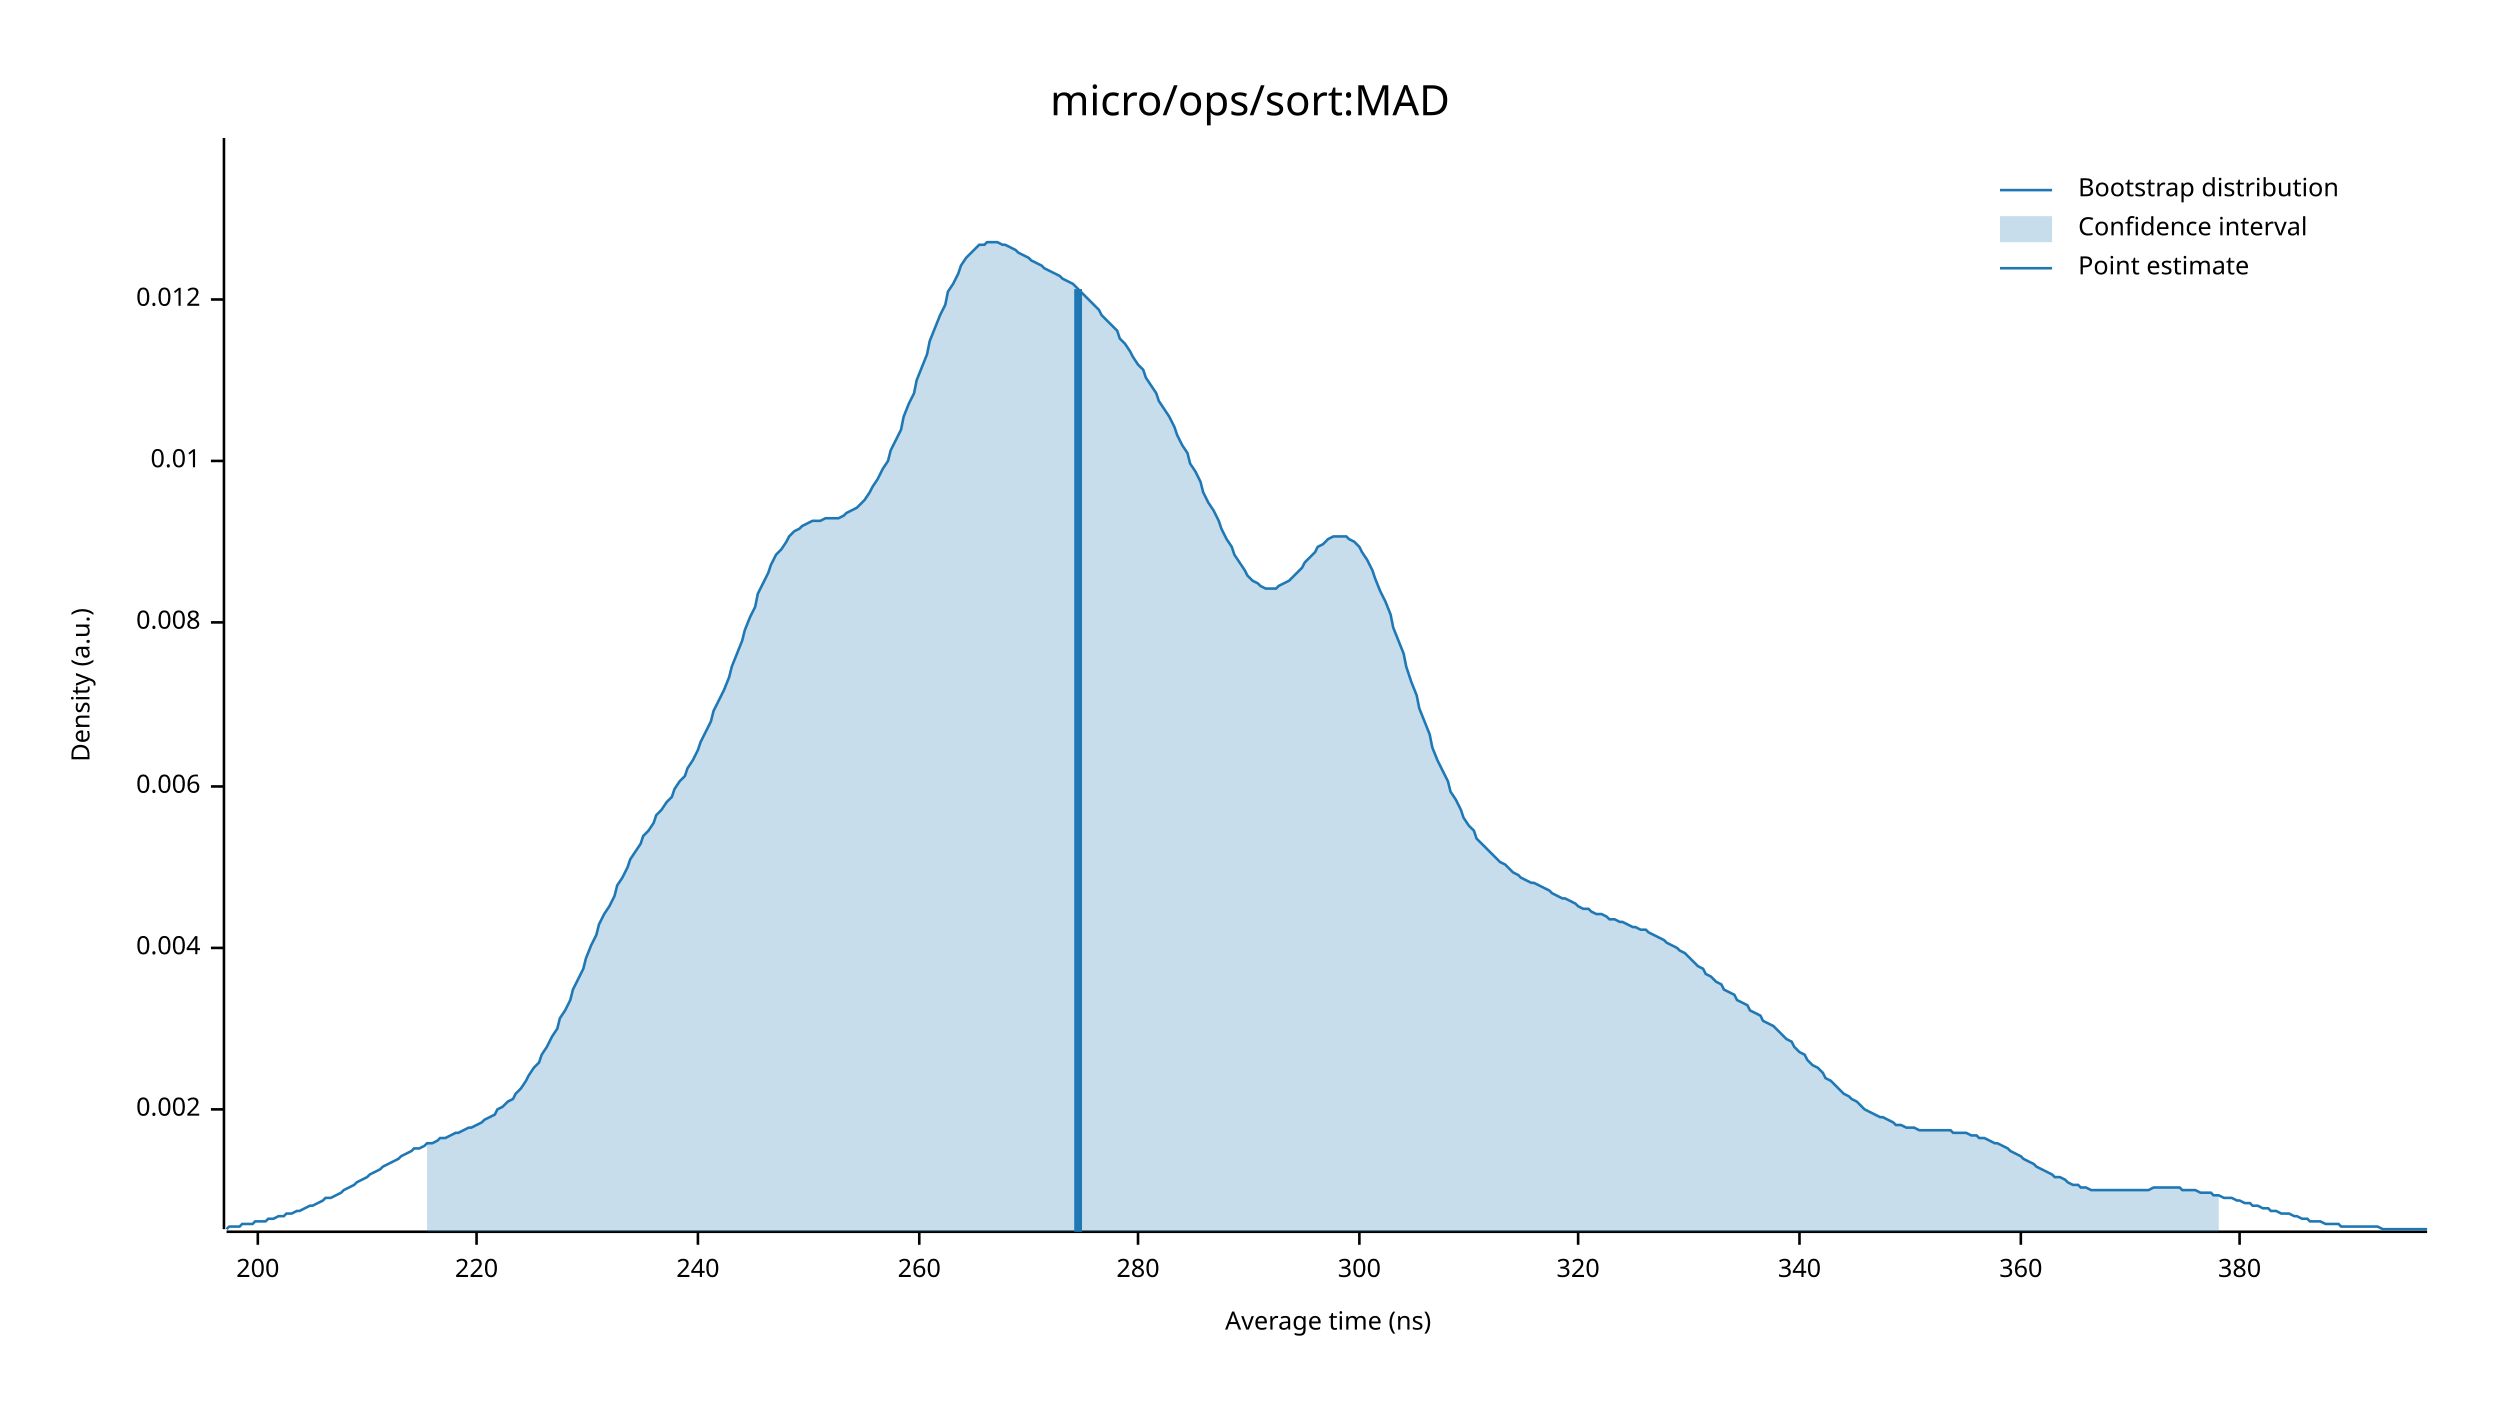
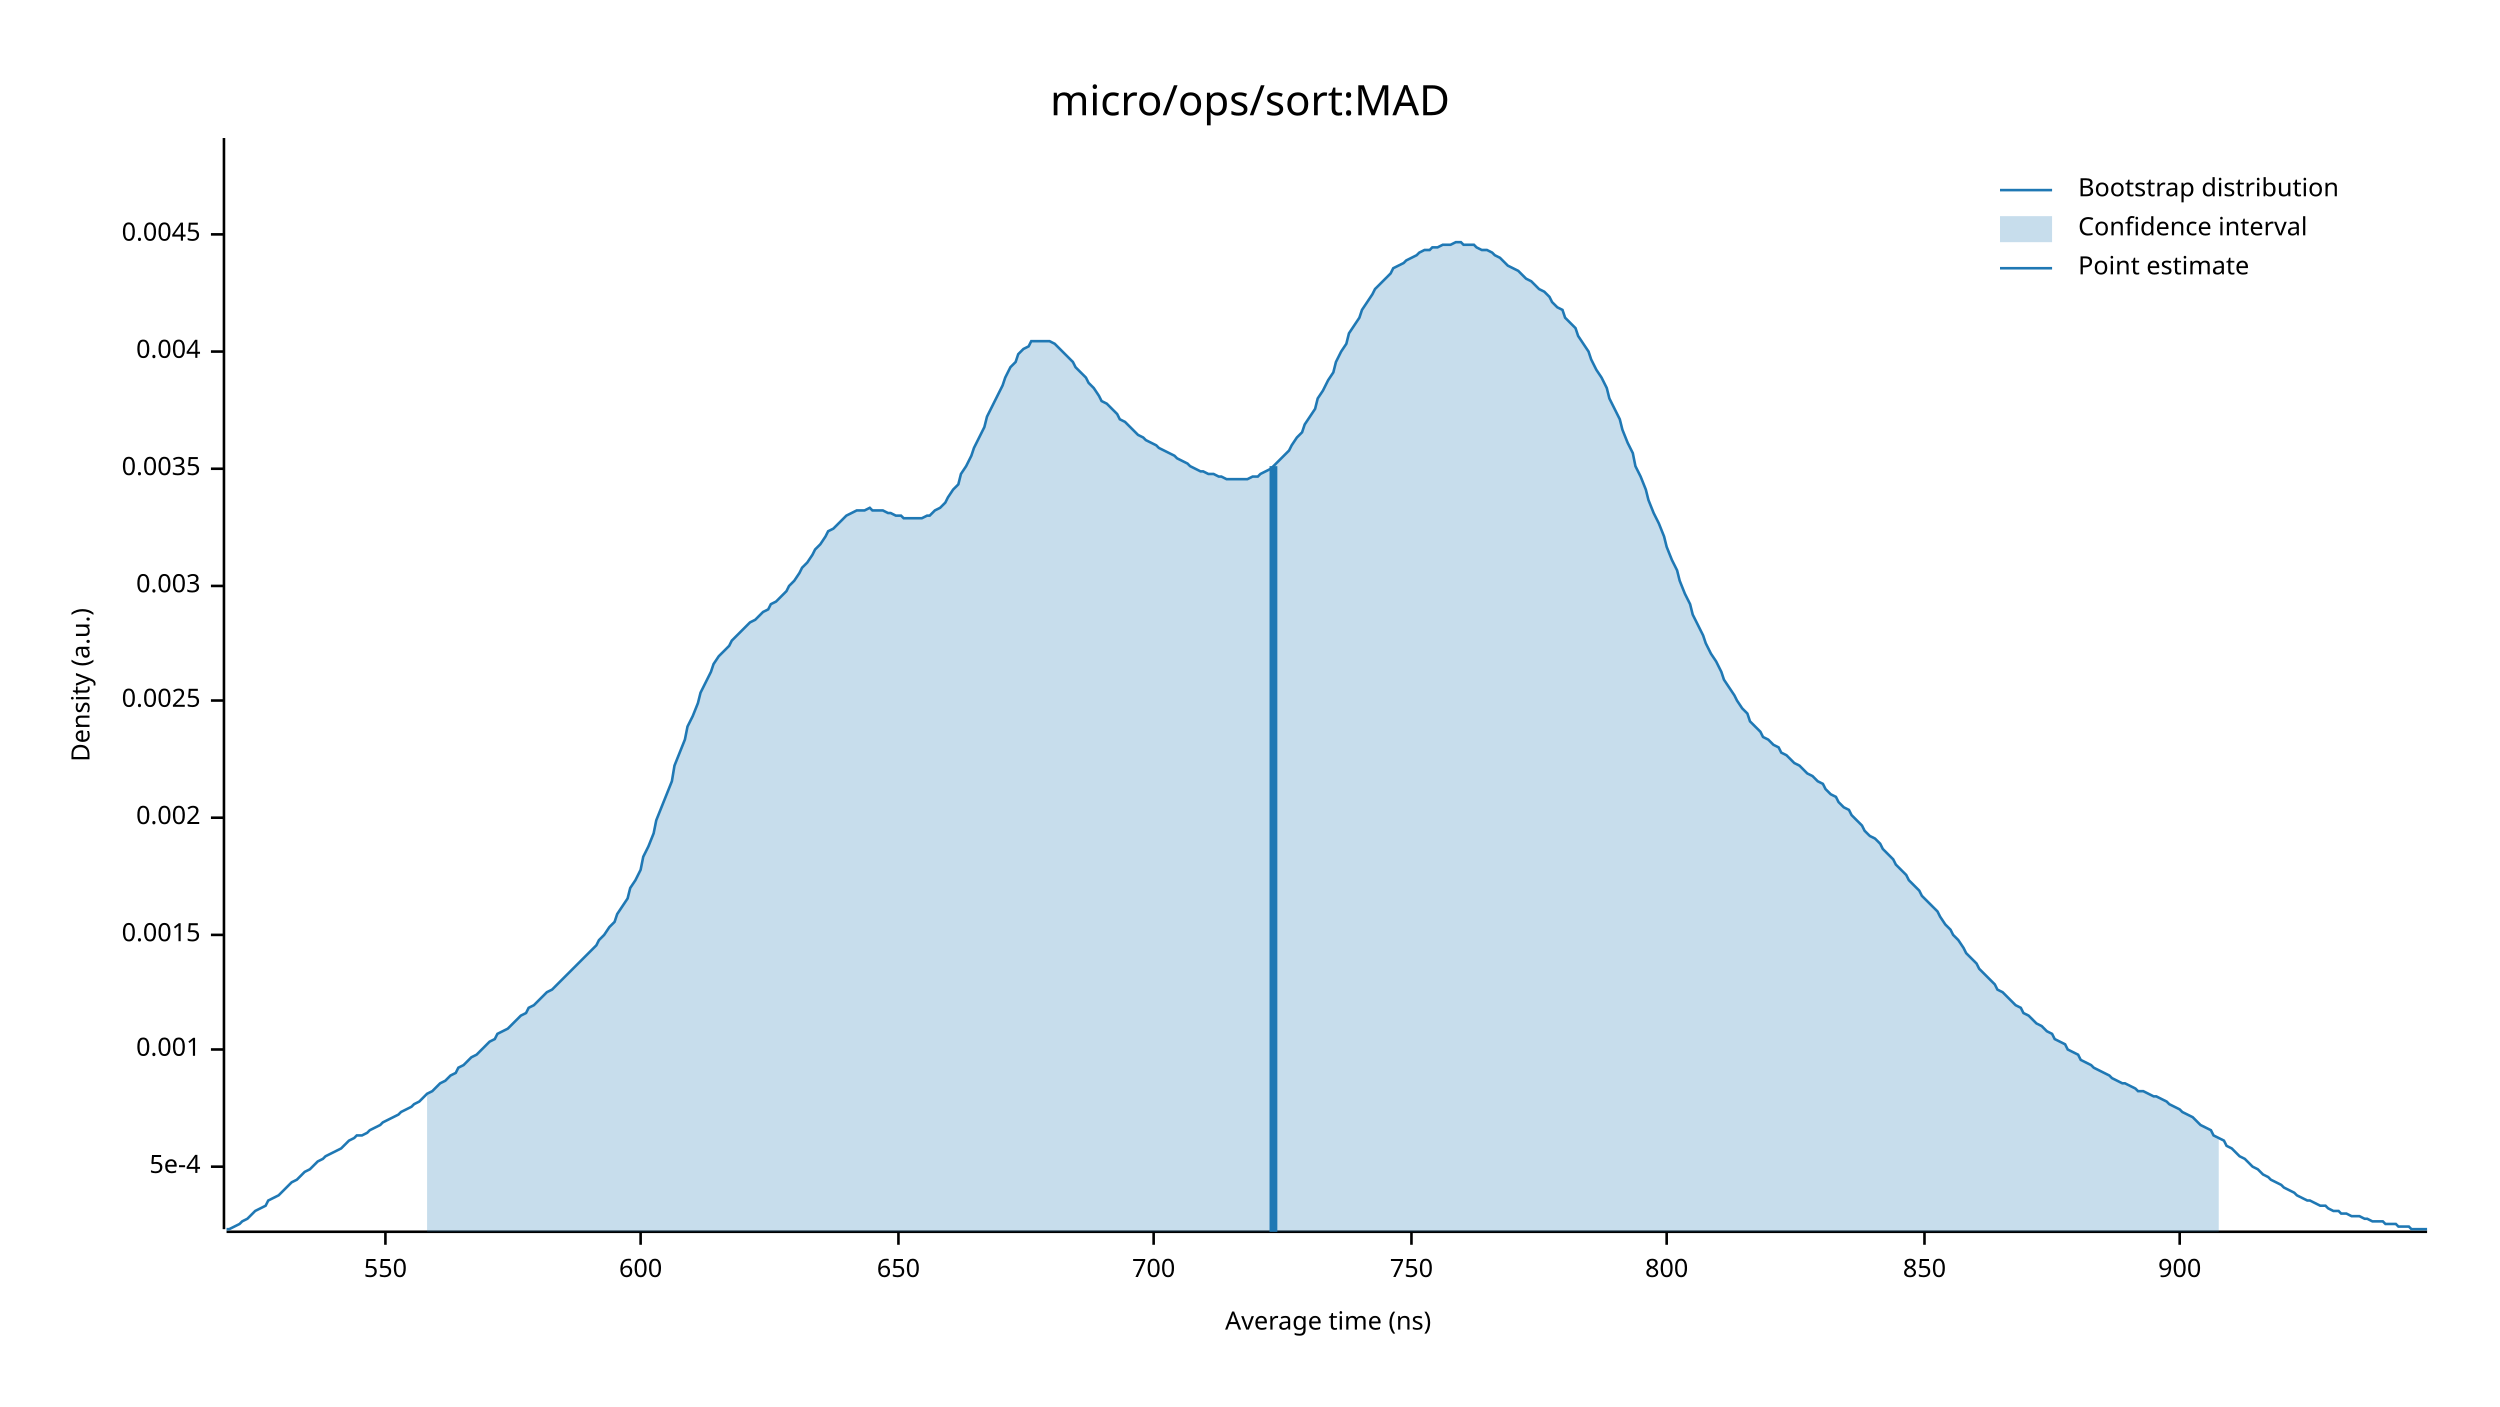
<svg xmlns="http://www.w3.org/2000/svg" width="960" height="540" viewBox="0 0 960 540">
  <text x="480" y="32" dy="0.76em" text-anchor="middle" font-family="sans-serif" font-size="16.129" opacity="1" fill="#000000">
micro/ops/sort:MAD
</text>
  <text x="27" y="263" dy="0.76em" text-anchor="middle" font-family="sans-serif" font-size="9.677" opacity="1" fill="#000000" transform="rotate(270, 27, 263)">
Density (a.u.)
</text>
  <text x="510" y="513" dy="-0.5ex" text-anchor="middle" font-family="sans-serif" font-size="9.677" opacity="1" fill="#000000">
Average time (ns)
</text>
  <polyline fill="none" opacity="1" stroke="#000000" stroke-width="1" points="86,53 86,472 " />
-   <text x="77" y="426" dy="0.5ex" text-anchor="end" font-family="sans-serif" font-size="9.677" opacity="1" fill="#000000">
+   <text x="77" y="448" dy="0.5ex" text-anchor="end" font-family="sans-serif" font-size="9.677" opacity="1" fill="#000000">
+ 5e-4
+ </text>
+   <polyline fill="none" opacity="1" stroke="#000000" stroke-width="1" points="81,448 86,448 " />
+   <text x="77" y="403" dy="0.5ex" text-anchor="end" font-family="sans-serif" font-size="9.677" opacity="1" fill="#000000">
+ 0.001
+ </text>
+   <polyline fill="none" opacity="1" stroke="#000000" stroke-width="1" points="81,403 86,403 " />
+   <text x="77" y="359" dy="0.5ex" text-anchor="end" font-family="sans-serif" font-size="9.677" opacity="1" fill="#000000">
+ 0.0015
+ </text>
+   <polyline fill="none" opacity="1" stroke="#000000" stroke-width="1" points="81,359 86,359 " />
+   <text x="77" y="314" dy="0.5ex" text-anchor="end" font-family="sans-serif" font-size="9.677" opacity="1" fill="#000000">
0.002
</text>
-   <polyline fill="none" opacity="1" stroke="#000000" stroke-width="1" points="81,426 86,426 " />
-   <text x="77" y="364" dy="0.5ex" text-anchor="end" font-family="sans-serif" font-size="9.677" opacity="1" fill="#000000">
+   <polyline fill="none" opacity="1" stroke="#000000" stroke-width="1" points="81,314 86,314 " />
+   <text x="77" y="269" dy="0.5ex" text-anchor="end" font-family="sans-serif" font-size="9.677" opacity="1" fill="#000000">
+ 0.0025
+ </text>
+   <polyline fill="none" opacity="1" stroke="#000000" stroke-width="1" points="81,269 86,269 " />
+   <text x="77" y="225" dy="0.5ex" text-anchor="end" font-family="sans-serif" font-size="9.677" opacity="1" fill="#000000">
+ 0.003
+ </text>
+   <polyline fill="none" opacity="1" stroke="#000000" stroke-width="1" points="81,225 86,225 " />
+   <text x="77" y="180" dy="0.5ex" text-anchor="end" font-family="sans-serif" font-size="9.677" opacity="1" fill="#000000">
+ 0.0035
+ </text>
+   <polyline fill="none" opacity="1" stroke="#000000" stroke-width="1" points="81,180 86,180 " />
+   <text x="77" y="135" dy="0.5ex" text-anchor="end" font-family="sans-serif" font-size="9.677" opacity="1" fill="#000000">
0.004
</text>
-   <polyline fill="none" opacity="1" stroke="#000000" stroke-width="1" points="81,364 86,364 " />
-   <text x="77" y="302" dy="0.5ex" text-anchor="end" font-family="sans-serif" font-size="9.677" opacity="1" fill="#000000">
- 0.006
+   <polyline fill="none" opacity="1" stroke="#000000" stroke-width="1" points="81,135 86,135 " />
+   <text x="77" y="90" dy="0.5ex" text-anchor="end" font-family="sans-serif" font-size="9.677" opacity="1" fill="#000000">
+ 0.0045
</text>
-   <polyline fill="none" opacity="1" stroke="#000000" stroke-width="1" points="81,302 86,302 " />
-   <text x="77" y="239" dy="0.5ex" text-anchor="end" font-family="sans-serif" font-size="9.677" opacity="1" fill="#000000">
- 0.008
+   <polyline fill="none" opacity="1" stroke="#000000" stroke-width="1" points="81,90 86,90 " />
+   <polyline fill="none" opacity="1" stroke="#000000" stroke-width="1" points="87,473 932,473 " />
+   <text x="148" y="483" dy="0.76em" text-anchor="middle" font-family="sans-serif" font-size="9.677" opacity="1" fill="#000000">
+ 550
</text>
-   <polyline fill="none" opacity="1" stroke="#000000" stroke-width="1" points="81,239 86,239 " />
-   <text x="77" y="177" dy="0.5ex" text-anchor="end" font-family="sans-serif" font-size="9.677" opacity="1" fill="#000000">
- 0.01
+   <polyline fill="none" opacity="1" stroke="#000000" stroke-width="1" points="148,473 148,478 " />
+   <text x="246" y="483" dy="0.76em" text-anchor="middle" font-family="sans-serif" font-size="9.677" opacity="1" fill="#000000">
+ 600
</text>
-   <polyline fill="none" opacity="1" stroke="#000000" stroke-width="1" points="81,177 86,177 " />
-   <text x="77" y="115" dy="0.5ex" text-anchor="end" font-family="sans-serif" font-size="9.677" opacity="1" fill="#000000">
- 0.012
+   <polyline fill="none" opacity="1" stroke="#000000" stroke-width="1" points="246,473 246,478 " />
+   <text x="345" y="483" dy="0.76em" text-anchor="middle" font-family="sans-serif" font-size="9.677" opacity="1" fill="#000000">
+ 650
</text>
-   <polyline fill="none" opacity="1" stroke="#000000" stroke-width="1" points="81,115 86,115 " />
-   <polyline fill="none" opacity="1" stroke="#000000" stroke-width="1" points="87,473 932,473 " />
-   <text x="99" y="483" dy="0.76em" text-anchor="middle" font-family="sans-serif" font-size="9.677" opacity="1" fill="#000000">
- 200
+   <polyline fill="none" opacity="1" stroke="#000000" stroke-width="1" points="345,473 345,478 " />
+   <text x="443" y="483" dy="0.76em" text-anchor="middle" font-family="sans-serif" font-size="9.677" opacity="1" fill="#000000">
+ 700
</text>
-   <polyline fill="none" opacity="1" stroke="#000000" stroke-width="1" points="99,473 99,478 " />
-   <text x="183" y="483" dy="0.76em" text-anchor="middle" font-family="sans-serif" font-size="9.677" opacity="1" fill="#000000">
- 220
+   <polyline fill="none" opacity="1" stroke="#000000" stroke-width="1" points="443,473 443,478 " />
+   <text x="542" y="483" dy="0.76em" text-anchor="middle" font-family="sans-serif" font-size="9.677" opacity="1" fill="#000000">
+ 750
</text>
-   <polyline fill="none" opacity="1" stroke="#000000" stroke-width="1" points="183,473 183,478 " />
-   <text x="268" y="483" dy="0.76em" text-anchor="middle" font-family="sans-serif" font-size="9.677" opacity="1" fill="#000000">
- 240
+   <polyline fill="none" opacity="1" stroke="#000000" stroke-width="1" points="542,473 542,478 " />
+   <text x="640" y="483" dy="0.76em" text-anchor="middle" font-family="sans-serif" font-size="9.677" opacity="1" fill="#000000">
+ 800
</text>
-   <polyline fill="none" opacity="1" stroke="#000000" stroke-width="1" points="268,473 268,478 " />
-   <text x="353" y="483" dy="0.76em" text-anchor="middle" font-family="sans-serif" font-size="9.677" opacity="1" fill="#000000">
- 260
+   <polyline fill="none" opacity="1" stroke="#000000" stroke-width="1" points="640,473 640,478 " />
+   <text x="739" y="483" dy="0.76em" text-anchor="middle" font-family="sans-serif" font-size="9.677" opacity="1" fill="#000000">
+ 850
</text>
-   <polyline fill="none" opacity="1" stroke="#000000" stroke-width="1" points="353,473 353,478 " />
-   <text x="437" y="483" dy="0.76em" text-anchor="middle" font-family="sans-serif" font-size="9.677" opacity="1" fill="#000000">
- 280
+   <polyline fill="none" opacity="1" stroke="#000000" stroke-width="1" points="739,473 739,478 " />
+   <text x="837" y="483" dy="0.76em" text-anchor="middle" font-family="sans-serif" font-size="9.677" opacity="1" fill="#000000">
+ 900
</text>
-   <polyline fill="none" opacity="1" stroke="#000000" stroke-width="1" points="437,473 437,478 " />
-   <text x="522" y="483" dy="0.76em" text-anchor="middle" font-family="sans-serif" font-size="9.677" opacity="1" fill="#000000">
- 300
- </text>
-   <polyline fill="none" opacity="1" stroke="#000000" stroke-width="1" points="522,473 522,478 " />
-   <text x="606" y="483" dy="0.76em" text-anchor="middle" font-family="sans-serif" font-size="9.677" opacity="1" fill="#000000">
- 320
- </text>
-   <polyline fill="none" opacity="1" stroke="#000000" stroke-width="1" points="606,473 606,478 " />
-   <text x="691" y="483" dy="0.76em" text-anchor="middle" font-family="sans-serif" font-size="9.677" opacity="1" fill="#000000">
- 340
- </text>
-   <polyline fill="none" opacity="1" stroke="#000000" stroke-width="1" points="691,473 691,478 " />
-   <text x="776" y="483" dy="0.76em" text-anchor="middle" font-family="sans-serif" font-size="9.677" opacity="1" fill="#000000">
- 360
- </text>
-   <polyline fill="none" opacity="1" stroke="#000000" stroke-width="1" points="776,473 776,478 " />
-   <text x="860" y="483" dy="0.76em" text-anchor="middle" font-family="sans-serif" font-size="9.677" opacity="1" fill="#000000">
- 380
- </text>
-   <polyline fill="none" opacity="1" stroke="#000000" stroke-width="1" points="860,473 860,478 " />
-   <polyline fill="none" opacity="1" stroke="#1F78B4" stroke-width="1" points="87,472 88,471 90,471 92,471 93,470 95,470 97,470 98,469 100,469 102,469 103,468 105,468 107,467 109,467 110,466 112,466 114,465 115,465 117,464 119,463 120,463 122,462 124,461 125,460 127,460 129,459 131,458 132,457 134,456 136,455 137,454 139,453 141,452 142,451 144,450 146,449 147,448 149,447 151,446 153,445 154,444 156,443 158,442 159,441 161,441 163,440 164,439 166,439 168,438 169,437 171,437 173,436 175,435 176,435 178,434 180,433 181,433 183,432 185,431 186,430 188,429 190,428 191,426 193,425 195,423 197,422 198,420 200,418 202,415 203,413 205,410 207,408 208,405 210,402 212,398 214,395 215,391 217,388 219,384 220,380 222,376 224,372 225,368 227,363 229,359 230,355 232,351 234,348 236,344 237,340 239,337 241,333 242,330 244,327 246,324 247,321 249,319 251,316 252,313 254,311 256,308 258,306 259,303 261,300 263,298 264,295 266,292 268,288 269,285 271,281 273,277 274,273 276,269 278,265 280,260 281,256 283,251 285,246 286,242 288,237 290,233 291,228 293,224 295,220 296,217 298,213 300,211 302,208 303,206 305,204 307,203 308,202 310,201 312,200 313,200 315,200 317,199 318,199 320,199 322,199 324,198 325,197 327,196 329,195 330,194 332,192 334,189 335,187 337,184 339,180 341,177 342,173 344,169 346,165 347,160 349,155 351,151 352,146 354,141 356,136 357,131 359,126 361,121 363,117 364,112 366,109 368,105 369,102 371,99 373,97 374,96 376,94 378,94 379,93 381,93 383,93 385,94 386,94 388,95 390,96 391,97 393,98 395,99 396,100 398,101 400,102 401,103 403,104 405,105 407,106 408,107 410,108 412,109 413,110 415,112 417,114 418,115 420,117 422,119 423,121 425,123 427,125 429,127 430,130 432,132 434,135 435,137 437,140 439,142 440,145 442,148 444,151 445,154 447,157 449,160 451,164 452,167 454,171 456,174 457,178 459,181 461,185 462,189 464,193 466,196 468,200 469,203 471,207 473,210 474,213 476,216 478,219 479,221 481,223 483,224 484,225 486,226 488,226 490,226 491,225 493,224 495,223 496,222 498,220 500,218 501,216 503,214 505,212 506,210 508,209 510,207 512,206 513,206 515,206 517,206 518,207 520,208 522,210 523,212 525,215 527,219 528,222 530,227 532,231 534,236 535,241 537,246 539,251 540,256 542,262 544,267 545,272 547,277 549,282 550,287 552,292 554,296 556,300 557,304 559,307 561,311 562,314 564,317 566,319 567,322 569,324 571,326 573,328 574,329 576,331 578,332 579,333 581,335 583,336 584,337 586,338 588,339 589,339 591,340 593,341 595,342 596,343 598,344 600,345 601,345 603,346 605,347 606,348 608,349 610,349 611,350 613,351 615,351 617,352 618,353 620,353 622,354 623,354 625,355 627,356 628,356 630,357 632,357 633,358 635,359 637,360 639,361 640,362 642,363 644,364 645,365 647,366 649,368 650,369 652,371 654,372 655,374 657,375 659,377 661,378 662,380 664,381 666,382 667,384 669,385 671,386 672,388 674,389 676,390 677,392 679,393 681,394 683,396 684,397 686,399 688,400 689,402 691,404 693,405 694,407 696,409 698,410 700,412 701,414 703,415 705,417 706,418 708,420 710,421 711,422 713,423 715,425 716,426 718,427 720,428 722,429 723,429 725,430 727,431 728,432 730,432 732,433 733,433 735,433 737,434 738,434 740,434 742,434 744,434 745,434 747,434 749,434 750,435 752,435 754,435 755,435 757,436 759,436 760,437 762,437 764,438 766,439 767,439 769,440 771,441 772,442 774,443 776,444 777,445 779,446 781,447 782,448 784,449 786,450 788,451 789,452 791,452 793,453 794,454 796,455 798,455 799,456 801,456 803,457 804,457 806,457 808,457 810,457 811,457 813,457 815,457 816,457 818,457 820,457 821,457 823,457 825,457 827,456 828,456 830,456 832,456 833,456 835,456 837,456 838,457 840,457 842,457 843,457 845,458 847,458 849,458 850,459 852,459 854,460 855,460 857,460 859,461 860,461 862,462 864,462 865,463 867,463 869,464 871,464 872,465 874,465 876,466 877,466 879,466 881,467 882,467 884,468 886,468 887,469 889,469 891,469 893,470 894,470 896,470 898,470 899,471 901,471 903,471 904,471 906,471 908,471 909,471 911,471 913,471 915,472 916,472 918,472 920,472 921,472 923,472 925,472 926,472 928,472 930,472 932,472 " />
-   <polygon opacity="0.25" fill="#1F78B4" points="164,439 166,439 168,438 169,437 171,437 173,436 175,435 176,435 178,434 180,433 181,433 183,432 185,431 186,430 188,429 190,428 191,426 193,425 195,423 197,422 198,420 200,418 202,415 203,413 205,410 207,408 208,405 210,402 212,398 214,395 215,391 217,388 219,384 220,380 222,376 224,372 225,368 227,363 229,359 230,355 232,351 234,348 236,344 237,340 239,337 241,333 242,330 244,327 246,324 247,321 249,319 251,316 252,313 254,311 256,308 258,306 259,303 261,300 263,298 264,295 266,292 268,288 269,285 271,281 273,277 274,273 276,269 278,265 280,260 281,256 283,251 285,246 286,242 288,237 290,233 291,228 293,224 295,220 296,217 298,213 300,211 302,208 303,206 305,204 307,203 308,202 310,201 312,200 313,200 315,200 317,199 318,199 320,199 322,199 324,198 325,197 327,196 329,195 330,194 332,192 334,189 335,187 337,184 339,180 341,177 342,173 344,169 346,165 347,160 349,155 351,151 352,146 354,141 356,136 357,131 359,126 361,121 363,117 364,112 366,109 368,105 369,102 371,99 373,97 374,96 376,94 378,94 379,93 381,93 383,93 385,94 386,94 388,95 390,96 391,97 393,98 395,99 396,100 398,101 400,102 401,103 403,104 405,105 407,106 408,107 410,108 412,109 413,110 415,112 417,114 418,115 420,117 422,119 423,121 425,123 427,125 429,127 430,130 432,132 434,135 435,137 437,140 439,142 440,145 442,148 444,151 445,154 447,157 449,160 451,164 452,167 454,171 456,174 457,178 459,181 461,185 462,189 464,193 466,196 468,200 469,203 471,207 473,210 474,213 476,216 478,219 479,221 481,223 483,224 484,225 486,226 488,226 490,226 491,225 493,224 495,223 496,222 498,220 500,218 501,216 503,214 505,212 506,210 508,209 510,207 512,206 513,206 515,206 517,206 518,207 520,208 522,210 523,212 525,215 527,219 528,222 530,227 532,231 534,236 535,241 537,246 539,251 540,256 542,262 544,267 545,272 547,277 549,282 550,287 552,292 554,296 556,300 557,304 559,307 561,311 562,314 564,317 566,319 567,322 569,324 571,326 573,328 574,329 576,331 578,332 579,333 581,335 583,336 584,337 586,338 588,339 589,339 591,340 593,341 595,342 596,343 598,344 600,345 601,345 603,346 605,347 606,348 608,349 610,349 611,350 613,351 615,351 617,352 618,353 620,353 622,354 623,354 625,355 627,356 628,356 630,357 632,357 633,358 635,359 637,360 639,361 640,362 642,363 644,364 645,365 647,366 649,368 650,369 652,371 654,372 655,374 657,375 659,377 661,378 662,380 664,381 666,382 667,384 669,385 671,386 672,388 674,389 676,390 677,392 679,393 681,394 683,396 684,397 686,399 688,400 689,402 691,404 693,405 694,407 696,409 698,410 700,412 701,414 703,415 705,417 706,418 708,420 710,421 711,422 713,423 715,425 716,426 718,427 720,428 722,429 723,429 725,430 727,431 728,432 730,432 732,433 733,433 735,433 737,434 738,434 740,434 742,434 744,434 745,434 747,434 749,434 750,435 752,435 754,435 755,435 757,436 759,436 760,437 762,437 764,438 766,439 767,439 769,440 771,441 772,442 774,443 776,444 777,445 779,446 781,447 782,448 784,449 786,450 788,451 789,452 791,452 793,453 794,454 796,455 798,455 799,456 801,456 803,457 804,457 806,457 808,457 810,457 811,457 813,457 815,457 816,457 818,457 820,457 821,457 823,457 825,457 827,456 828,456 830,456 832,456 833,456 835,456 837,456 838,457 840,457 842,457 843,457 845,458 847,458 849,458 850,459 852,459 852,473 164,473 " />
-   <polyline fill="none" opacity="1" stroke="#1F78B4" stroke-width="3" points="414,473 414,111 " />
+   <polyline fill="none" opacity="1" stroke="#000000" stroke-width="1" points="837,473 837,478 " />
+   <polyline fill="none" opacity="1" stroke="#1F78B4" stroke-width="1" points="87,472 88,472 90,471 92,470 93,469 95,468 97,466 98,465 100,464 102,463 103,461 105,460 107,459 109,457 110,456 112,454 114,453 115,452 117,450 119,449 120,448 122,446 124,445 125,444 127,443 129,442 131,441 132,440 134,438 136,437 137,436 139,436 141,435 142,434 144,433 146,432 147,431 149,430 151,429 153,428 154,427 156,426 158,425 159,424 161,423 163,421 164,420 166,419 168,417 169,416 171,415 173,413 175,412 176,410 178,409 180,407 181,406 183,405 185,403 186,402 188,400 190,399 191,397 193,396 195,395 197,393 198,392 200,390 202,389 203,387 205,386 207,384 208,383 210,381 212,380 214,378 215,377 217,375 219,373 220,372 222,370 224,368 225,367 227,365 229,363 230,361 232,359 234,356 236,354 237,351 239,348 241,345 242,341 244,338 246,334 247,329 249,325 251,320 252,315 254,310 256,305 258,300 259,294 261,289 263,284 264,279 266,275 268,270 269,266 271,262 273,258 274,255 276,252 278,250 280,248 281,246 283,244 285,242 286,241 288,239 290,238 291,237 293,235 295,234 296,232 298,231 300,229 302,227 303,225 305,223 307,220 308,218 310,216 312,213 313,211 315,209 317,206 318,204 320,203 322,201 324,199 325,198 327,197 329,196 330,196 332,196 334,195 335,196 337,196 339,196 341,197 342,197 344,198 346,198 347,199 349,199 351,199 352,199 354,199 356,198 357,198 359,196 361,195 363,193 364,191 366,188 368,186 369,182 371,179 373,175 374,172 376,168 378,164 379,160 381,156 383,152 385,148 386,145 388,141 390,139 391,136 393,134 395,133 396,131 398,131 400,131 401,131 403,131 405,132 407,134 408,135 410,137 412,139 413,141 415,143 417,145 418,147 420,149 422,152 423,154 425,155 427,157 429,159 430,161 432,162 434,164 435,165 437,167 439,168 440,169 442,170 444,171 445,172 447,173 449,174 451,175 452,176 454,177 456,178 457,179 459,180 461,181 462,181 464,182 466,182 468,183 469,183 471,184 473,184 474,184 476,184 478,184 479,184 481,183 483,183 484,182 486,181 488,180 490,178 491,177 493,175 495,173 496,171 498,168 500,166 501,163 503,160 505,157 506,153 508,150 510,146 512,143 513,139 515,135 517,132 518,128 520,125 522,122 523,119 525,116 527,113 528,111 530,109 532,107 534,105 535,103 537,102 539,101 540,100 542,99 544,98 545,97 547,96 549,96 550,95 552,95 554,94 556,94 557,94 559,93 561,93 562,94 564,94 566,94 567,95 569,96 571,96 573,97 574,98 576,99 578,101 579,102 581,103 583,104 584,105 586,107 588,108 589,109 591,111 593,112 595,114 596,116 598,118 600,119 601,122 603,124 605,126 606,129 608,132 610,135 611,138 613,142 615,145 617,149 618,153 620,157 622,161 623,165 625,170 627,174 628,179 630,183 632,188 633,192 635,197 637,201 639,206 640,210 642,215 644,219 645,223 647,228 649,232 650,236 652,240 654,244 655,247 657,251 659,254 661,258 662,261 664,264 666,267 667,269 669,272 671,274 672,277 674,279 676,281 677,283 679,284 681,286 683,287 684,289 686,290 688,292 689,293 691,294 693,296 694,297 696,298 698,300 700,301 701,303 703,305 705,306 706,308 708,310 710,311 711,313 713,315 715,317 716,319 718,321 720,322 722,324 723,326 725,328 727,330 728,332 730,334 732,336 733,338 735,340 737,342 738,344 740,346 742,348 744,350 745,352 747,355 749,357 750,359 752,361 754,364 755,366 757,368 759,370 760,372 762,374 764,376 766,378 767,380 769,381 771,383 772,384 774,386 776,387 777,389 779,390 781,392 782,393 784,394 786,396 788,397 789,399 791,400 793,401 794,403 796,404 798,405 799,407 801,408 803,409 804,410 806,411 808,412 810,413 811,414 813,415 815,416 816,416 818,417 820,418 821,419 823,419 825,420 827,421 828,421 830,422 832,423 833,424 835,425 837,426 838,427 840,428 842,429 843,430 845,432 847,433 849,434 850,436 852,437 854,438 855,440 857,441 859,443 860,444 862,445 864,447 865,448 867,449 869,451 871,452 872,453 874,454 876,455 877,456 879,457 881,458 882,459 884,460 886,461 887,461 889,462 891,463 893,463 894,464 896,465 898,465 899,466 901,466 903,467 904,467 906,467 908,468 909,468 911,469 913,469 915,469 916,470 918,470 920,470 921,471 923,471 925,471 926,472 928,472 930,472 932,472 " />
+   <polygon opacity="0.25" fill="#1F78B4" points="164,420 166,419 168,417 169,416 171,415 173,413 175,412 176,410 178,409 180,407 181,406 183,405 185,403 186,402 188,400 190,399 191,397 193,396 195,395 197,393 198,392 200,390 202,389 203,387 205,386 207,384 208,383 210,381 212,380 214,378 215,377 217,375 219,373 220,372 222,370 224,368 225,367 227,365 229,363 230,361 232,359 234,356 236,354 237,351 239,348 241,345 242,341 244,338 246,334 247,329 249,325 251,320 252,315 254,310 256,305 258,300 259,294 261,289 263,284 264,279 266,275 268,270 269,266 271,262 273,258 274,255 276,252 278,250 280,248 281,246 283,244 285,242 286,241 288,239 290,238 291,237 293,235 295,234 296,232 298,231 300,229 302,227 303,225 305,223 307,220 308,218 310,216 312,213 313,211 315,209 317,206 318,204 320,203 322,201 324,199 325,198 327,197 329,196 330,196 332,196 334,195 335,196 337,196 339,196 341,197 342,197 344,198 346,198 347,199 349,199 351,199 352,199 354,199 356,198 357,198 359,196 361,195 363,193 364,191 366,188 368,186 369,182 371,179 373,175 374,172 376,168 378,164 379,160 381,156 383,152 385,148 386,145 388,141 390,139 391,136 393,134 395,133 396,131 398,131 400,131 401,131 403,131 405,132 407,134 408,135 410,137 412,139 413,141 415,143 417,145 418,147 420,149 422,152 423,154 425,155 427,157 429,159 430,161 432,162 434,164 435,165 437,167 439,168 440,169 442,170 444,171 445,172 447,173 449,174 451,175 452,176 454,177 456,178 457,179 459,180 461,181 462,181 464,182 466,182 468,183 469,183 471,184 473,184 474,184 476,184 478,184 479,184 481,183 483,183 484,182 486,181 488,180 490,178 491,177 493,175 495,173 496,171 498,168 500,166 501,163 503,160 505,157 506,153 508,150 510,146 512,143 513,139 515,135 517,132 518,128 520,125 522,122 523,119 525,116 527,113 528,111 530,109 532,107 534,105 535,103 537,102 539,101 540,100 542,99 544,98 545,97 547,96 549,96 550,95 552,95 554,94 556,94 557,94 559,93 561,93 562,94 564,94 566,94 567,95 569,96 571,96 573,97 574,98 576,99 578,101 579,102 581,103 583,104 584,105 586,107 588,108 589,109 591,111 593,112 595,114 596,116 598,118 600,119 601,122 603,124 605,126 606,129 608,132 610,135 611,138 613,142 615,145 617,149 618,153 620,157 622,161 623,165 625,170 627,174 628,179 630,183 632,188 633,192 635,197 637,201 639,206 640,210 642,215 644,219 645,223 647,228 649,232 650,236 652,240 654,244 655,247 657,251 659,254 661,258 662,261 664,264 666,267 667,269 669,272 671,274 672,277 674,279 676,281 677,283 679,284 681,286 683,287 684,289 686,290 688,292 689,293 691,294 693,296 694,297 696,298 698,300 700,301 701,303 703,305 705,306 706,308 708,310 710,311 711,313 713,315 715,317 716,319 718,321 720,322 722,324 723,326 725,328 727,330 728,332 730,334 732,336 733,338 735,340 737,342 738,344 740,346 742,348 744,350 745,352 747,355 749,357 750,359 752,361 754,364 755,366 757,368 759,370 760,372 762,374 764,376 766,378 767,380 769,381 771,383 772,384 774,386 776,387 777,389 779,390 781,392 782,393 784,394 786,396 788,397 789,399 791,400 793,401 794,403 796,404 798,405 799,407 801,408 803,409 804,410 806,411 808,412 810,413 811,414 813,415 815,416 816,416 818,417 820,418 821,419 823,419 825,420 827,421 828,421 830,422 832,423 833,424 835,425 837,426 838,427 840,428 842,429 843,430 845,432 847,433 849,434 850,436 852,437 852,473 164,473 " />
+   <polyline fill="none" opacity="1" stroke="#1F78B4" stroke-width="3" points="489,473 489,179 " />
  <text x="798" y="68" dy="0.76em" text-anchor="start" font-family="sans-serif" font-size="9.677" opacity="1" fill="#000000">
Bootstrap distribution
</text>
  <text x="798" y="83" dy="0.76em" text-anchor="start" font-family="sans-serif" font-size="9.677" opacity="1" fill="#000000">
Confidence interval
</text>
  <text x="798" y="98" dy="0.76em" text-anchor="start" font-family="sans-serif" font-size="9.677" opacity="1" fill="#000000">
Point estimate
</text>
  <polyline fill="none" opacity="1" stroke="#1F78B4" stroke-width="1" points="768,73 788,73 " />
  <rect x="768" y="83" width="20" height="10" opacity="0.25" fill="#1F78B4" stroke="none" />
  <polyline fill="none" opacity="1" stroke="#1F78B4" stroke-width="1" points="768,103 788,103 " />
</svg>
